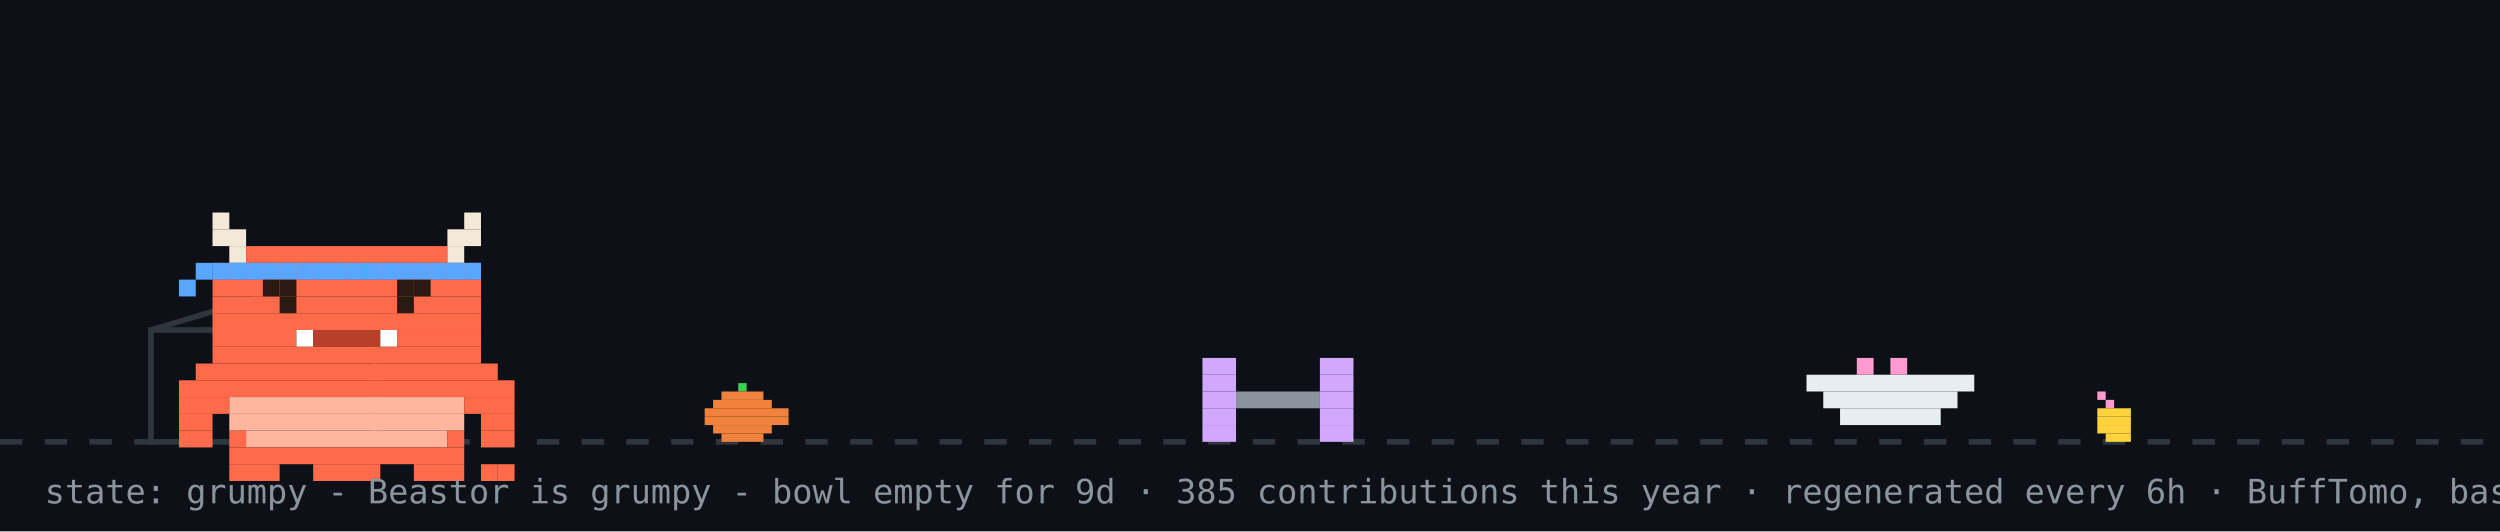
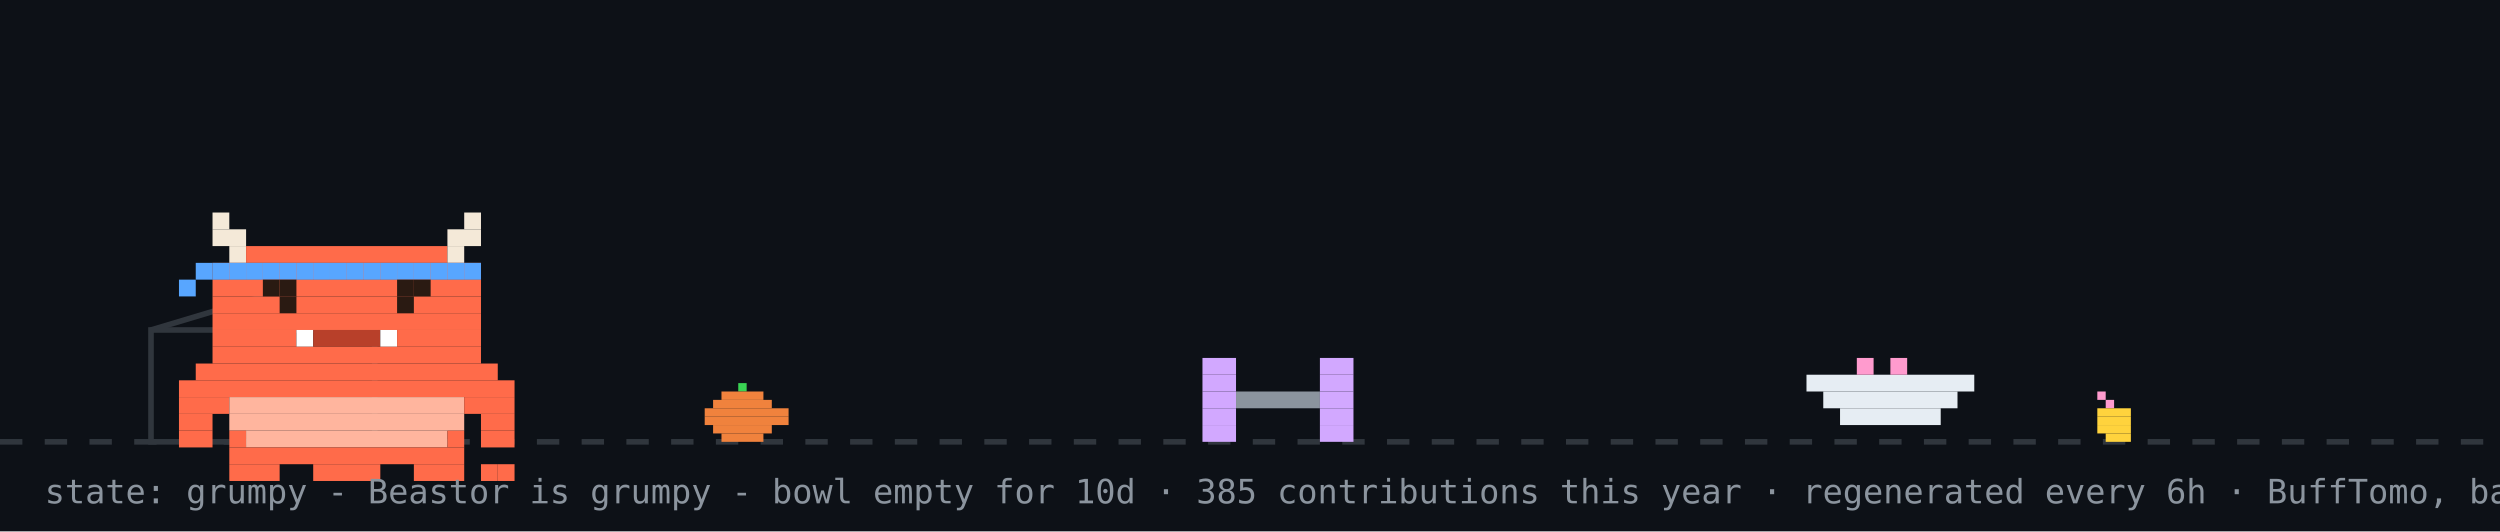
<svg xmlns="http://www.w3.org/2000/svg" width="894" height="190" viewBox="0 0 894 190" role="img" aria-label="Beastor: grumpy">
  <rect width="894" height="190" fill="#0d1117" />
  <line x1="0" y1="158" x2="894" y2="158" stroke="#30363d" stroke-width="2" stroke-dasharray="8 8" />
  <rect x="264" y="137" width="3" height="3" fill="#39d353" />
  <rect x="258" y="140" width="15" height="3" fill="#f0823d" />
  <rect x="255" y="143" width="21" height="3" fill="#f0823d" />
  <rect x="252" y="146" width="30" height="3" fill="#f0823d" />
  <rect x="252" y="149" width="30" height="3" fill="#f0823d" />
  <rect x="255" y="152" width="21" height="3" fill="#f0823d" />
  <rect x="258" y="155" width="15" height="3" fill="#f0823d" />
  <rect x="750" y="140" width="3" height="3" fill="#ff9bce" />
  <rect x="753" y="143" width="3" height="3" fill="#ff9bce" />
  <rect x="750" y="146" width="12" height="3" fill="#ffd33d" />
  <rect x="750" y="149" width="12" height="3" fill="#ffd33d" />
  <rect x="750" y="152" width="12" height="3" fill="#ffd33d" />
  <rect x="753" y="155" width="9" height="3" fill="#ffd33d" />
  <rect x="54" y="118" width="80" height="40" fill="none" stroke="#30363d" stroke-width="2" />
  <line x1="54" y1="118" x2="94" y2="106" stroke="#30363d" stroke-width="2" />
  <g transform="translate(430,0)">
    <g>
      <animateTransform attributeName="transform" type="translate" values="0 0;0 0;52 -10;52 0;52 0;0 0" keyTimes="0;0.660;0.690;0.780;0.860;1" dur="32s" begin="0s" repeatCount="indefinite" />
      <rect x="0" y="128" width="12" height="6" fill="#d2a8ff" />
      <rect x="42" y="128" width="12" height="6" fill="#d2a8ff" />
      <rect x="0" y="134" width="12" height="6" fill="#d2a8ff" />
      <rect x="42" y="134" width="12" height="6" fill="#d2a8ff" />
      <rect x="0" y="140" width="12" height="6" fill="#d2a8ff" />
      <rect x="12" y="140" width="30" height="6" fill="#8b949e" />
      <rect x="42" y="140" width="12" height="6" fill="#d2a8ff" />
      <rect x="0" y="146" width="12" height="6" fill="#d2a8ff" />
      <rect x="42" y="146" width="12" height="6" fill="#d2a8ff" />
      <rect x="0" y="152" width="12" height="6" fill="#d2a8ff" />
      <rect x="42" y="152" width="12" height="6" fill="#d2a8ff" />
    </g>
  </g>
  <rect x="646" y="134" width="60" height="6" fill="#e6edf3" />
  <rect x="652" y="140" width="48" height="6" fill="#e6edf3" />
  <rect x="658" y="146" width="36" height="6" fill="#e6edf3" />
  <rect x="664" y="128" width="6" height="6" fill="#ff9bce" />
  <rect x="676" y="128" width="6" height="6" fill="#ff9bce" />
  <g transform="translate(64,14)">
    <rect x="0" y="122" width="120" height="6" fill="#FF6B4A" />
    <rect x="0" y="128" width="18" height="6" fill="#FF6B4A" />
    <rect x="18" y="128" width="84" height="6" fill="#FFB59E" />
    <rect x="102" y="128" width="18" height="6" fill="#FF6B4A" />
    <rect x="0" y="134" width="12" height="6" fill="#FF6B4A" />
    <rect x="18" y="134" width="84" height="6" fill="#FFB59E" />
    <rect x="108" y="134" width="12" height="6" fill="#FF6B4A" />
    <rect x="0" y="140" width="12" height="6" fill="#FF6B4A" />
    <rect x="18" y="140" width="6" height="6" fill="#FF6B4A" />
    <rect x="24" y="140" width="72" height="6" fill="#FFB59E" />
    <rect x="96" y="140" width="6" height="6" fill="#FF6B4A" />
    <rect x="108" y="140" width="12" height="6" fill="#FF6B4A" />
    <rect x="18" y="146" width="84" height="6" fill="#FF6B4A" />
    <rect x="18" y="152" width="18" height="6" fill="#FF6B4A" />
    <rect x="48" y="152" width="24" height="6" fill="#FF6B4A" />
    <rect x="84" y="152" width="18" height="6" fill="#FF6B4A" />
    <g>
      <animate attributeName="opacity" values="1;0;1" keyTimes="0;0.5;1" calcMode="discrete" dur="3.2s" repeatCount="indefinite" />
      <rect x="108" y="152" width="6" height="6" fill="#FF6B4A" />
      <rect x="114" y="152" width="6" height="6" fill="#FF6B4A" />
    </g>
    <g opacity="0">
      <animate attributeName="opacity" values="0;1;0" keyTimes="0;0.5;1" calcMode="discrete" dur="3.2s" repeatCount="indefinite" />
      <rect x="108" y="152" width="6" height="6" fill="#FF6B4A" />
      <rect x="114" y="146" width="6" height="6" fill="#FF6B4A" />
    </g>
    <g>
      <rect x="12" y="62" width="6" height="6" fill="#F4E9D8" />
      <rect x="102" y="62" width="6" height="6" fill="#F4E9D8" />
      <rect x="12" y="68" width="12" height="6" fill="#F4E9D8" />
      <rect x="96" y="68" width="12" height="6" fill="#F4E9D8" />
      <rect x="18" y="74" width="6" height="6" fill="#F4E9D8" />
      <rect x="24" y="74" width="72" height="6" fill="#FF6B4A" />
      <rect x="96" y="74" width="6" height="6" fill="#F4E9D8" />
      <rect x="12" y="80" width="96" height="6" fill="#FF6B4A" />
      <rect x="12" y="86" width="96" height="6" fill="#FF6B4A" />
      <rect x="12" y="92" width="96" height="6" fill="#FF6B4A" />
      <rect x="12" y="98" width="96" height="6" fill="#FF6B4A" />
      <rect x="12" y="104" width="30" height="6" fill="#FF6B4A" />
      <rect x="42" y="104" width="6" height="6" fill="#FFFFFF" />
      <rect x="48" y="104" width="24" height="6" fill="#B8402A" />
      <rect x="72" y="104" width="6" height="6" fill="#FFFFFF" />
      <rect x="78" y="104" width="30" height="6" fill="#FF6B4A" />
      <rect x="12" y="110" width="96" height="6" fill="#FF6B4A" />
      <rect x="6" y="116" width="108" height="6" fill="#FF6B4A" />
      <rect x="12" y="80" width="6" height="6" fill="#58a6ff" />
      <rect x="18" y="80" width="6" height="6" fill="#58a6ff" />
      <rect x="24" y="80" width="6" height="6" fill="#58a6ff" />
      <rect x="30" y="80" width="6" height="6" fill="#58a6ff" />
      <rect x="36" y="80" width="6" height="6" fill="#58a6ff" />
      <rect x="42" y="80" width="6" height="6" fill="#58a6ff" />
      <rect x="48" y="80" width="6" height="6" fill="#58a6ff" />
      <rect x="54" y="80" width="6" height="6" fill="#58a6ff" />
      <rect x="60" y="80" width="6" height="6" fill="#58a6ff" />
      <rect x="66" y="80" width="6" height="6" fill="#58a6ff" />
      <rect x="72" y="80" width="6" height="6" fill="#58a6ff" />
      <rect x="78" y="80" width="6" height="6" fill="#58a6ff" />
      <rect x="84" y="80" width="6" height="6" fill="#58a6ff" />
      <rect x="90" y="80" width="6" height="6" fill="#58a6ff" />
      <rect x="96" y="80" width="6" height="6" fill="#58a6ff" />
      <rect x="102" y="80" width="6" height="6" fill="#58a6ff" />
      <rect x="6" y="80" width="6" height="6" fill="#58a6ff" />
      <rect x="0" y="86" width="6" height="6" fill="#58a6ff" />
      <g>
        <animate attributeName="opacity" values="1;0;1" keyTimes="0;0.96;1" calcMode="discrete" dur="4.2s" repeatCount="indefinite" />
        <rect x="36" y="92" width="6" height="6" fill="#2A1A12" />
        <rect x="78" y="92" width="6" height="6" fill="#2A1A12" />
      </g>
      <g opacity="0">
        <animate attributeName="opacity" values="0;1;0" keyTimes="0;0.96;1" calcMode="discrete" dur="4.2s" repeatCount="indefinite" />
        <rect x="36" y="92" width="6" height="6" fill="#FF6B4A" />
        <rect x="78" y="92" width="6" height="6" fill="#FF6B4A" />
      </g>
      <rect x="30" y="86" width="6" height="6" fill="#2A1A12" />
      <rect x="36" y="86" width="6" height="6" fill="#2A1A12" />
      <rect x="78" y="86" width="6" height="6" fill="#2A1A12" />
      <rect x="84" y="86" width="6" height="6" fill="#2A1A12" />
    </g>
  </g>
  <g opacity="0">
    <animate attributeName="opacity" values="0;0;1;1;0;0" keyTimes="0;0.07;0.14;0.85;0.96;1" dur="7s" repeatCount="1" fill="freeze" />
    <rect x="60" y="12" width="380" height="46" rx="10" fill="#30363d" />
    <polygon points="110,58 130,58 118,74" fill="#30363d" />
-     <text x="76" y="31" font-family="monospace" font-size="13" fill="#e6edf3">good morning! welcome to yuri's corner</text>
+     <text x="76" y="31" font-family="monospace" font-size="13" fill="#e6edf3">good afternoon! welcome to yuri's corner</text>
    <text x="76" y="48" font-family="monospace" font-size="12" fill="#8b949e">scroll down for projects + contact</text>
    <polygon points="230,66 246,66 238,78" fill="#58a6ff">
      <animateTransform attributeName="transform" type="translate" values="0 0;0 6;0 0" dur="0.8s" repeatCount="indefinite" />
    </polygon>
  </g>
  <g opacity="0">
    <animate attributeName="opacity" values="0;0;1;1;0;0" keyTimes="0;0.000;0.040;0.267;0.307;1" dur="18s" begin="5s" repeatCount="indefinite" />
    <rect x="658.4" y="14" width="219.6" height="30" rx="9" fill="#30363d" />
    <polygon points="684.4,44 702.4,44 691.4,54" fill="#30363d" />
    <text x="669.4" y="33" font-family="monospace" font-size="12" fill="#e6edf3">hacking on Vending-machine</text>
  </g>
  <g opacity="0">
    <animate attributeName="opacity" values="0;0;1;1;0;0" keyTimes="0;0.333;0.373;0.600;0.640;1" dur="18s" begin="5s" repeatCount="indefinite" />
    <rect x="711.6" y="14" width="166.4" height="30" rx="9" fill="#30363d" />
    <polygon points="737.6,44 755.6,44 744.6,54" fill="#30363d" />
    <text x="722.6" y="33" font-family="monospace" font-size="12" fill="#e6edf3">featured projects ↓</text>
  </g>
  <g opacity="0">
    <animate attributeName="opacity" values="0;0;1;1;0;0" keyTimes="0;0.667;0.707;0.933;0.973;1" dur="18s" begin="5s" repeatCount="indefinite" />
    <rect x="696.4" y="14" width="181.6" height="30" rx="9" fill="#30363d" />
    <polygon points="722.4,44 740.4,44 729.4,54" fill="#30363d" />
    <text x="707.4" y="33" font-family="monospace" font-size="12" fill="#e6edf3">live stats + graphs ↓</text>
  </g>
-   <text x="16" y="180" font-family="monospace" font-size="12" fill="#8b949e">state: grumpy - Beastor is grumpy - bowl empty for 9d · 385 contributions this year · regenerated every 6h · BuffTomo, based on YourTomo by prsdx</text>
+   <text x="16" y="180" font-family="monospace" font-size="12" fill="#8b949e">state: grumpy - Beastor is grumpy - bowl empty for 10d · 385 contributions this year · regenerated every 6h · BuffTomo, based on YourTomo by prsdx</text>
</svg>
